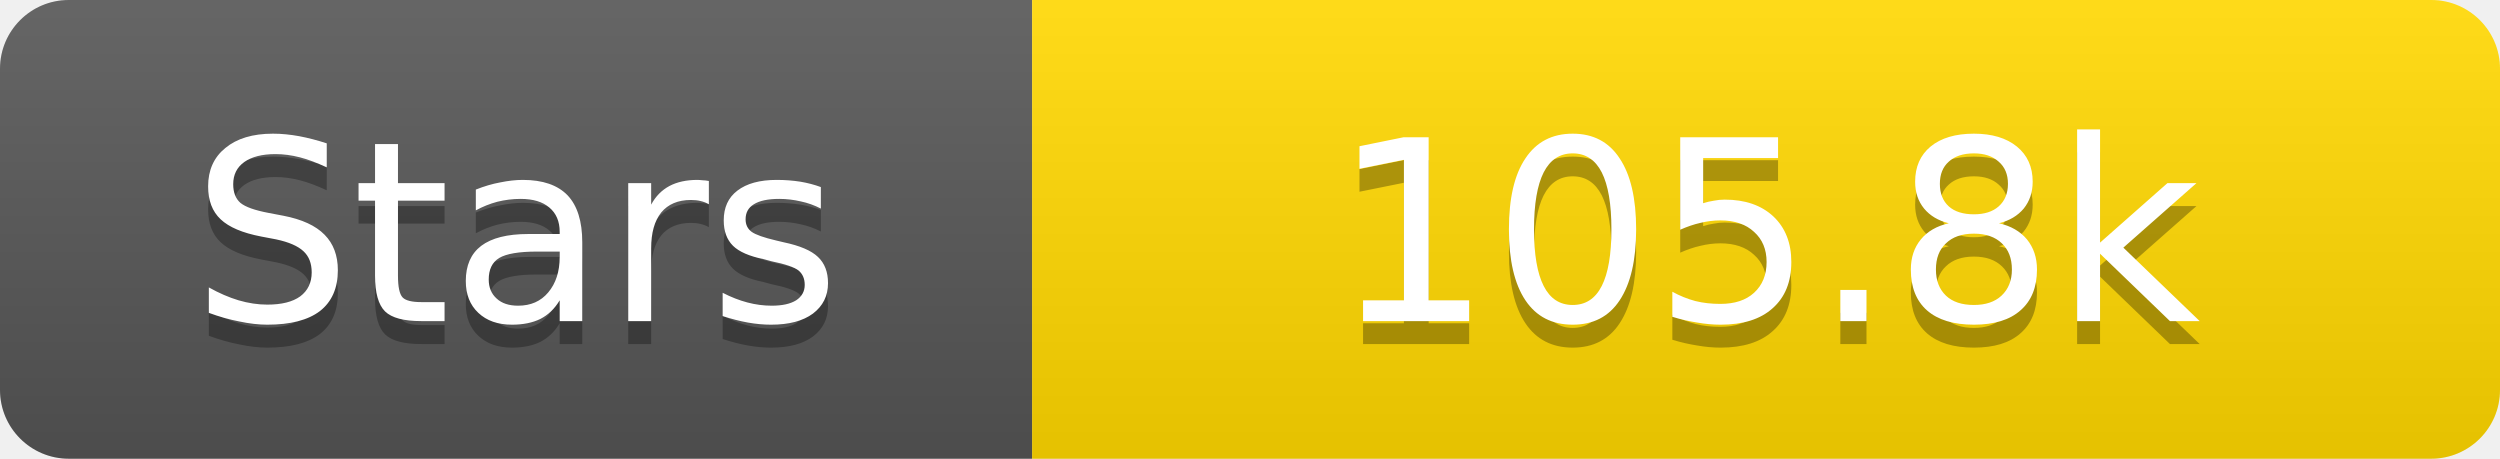
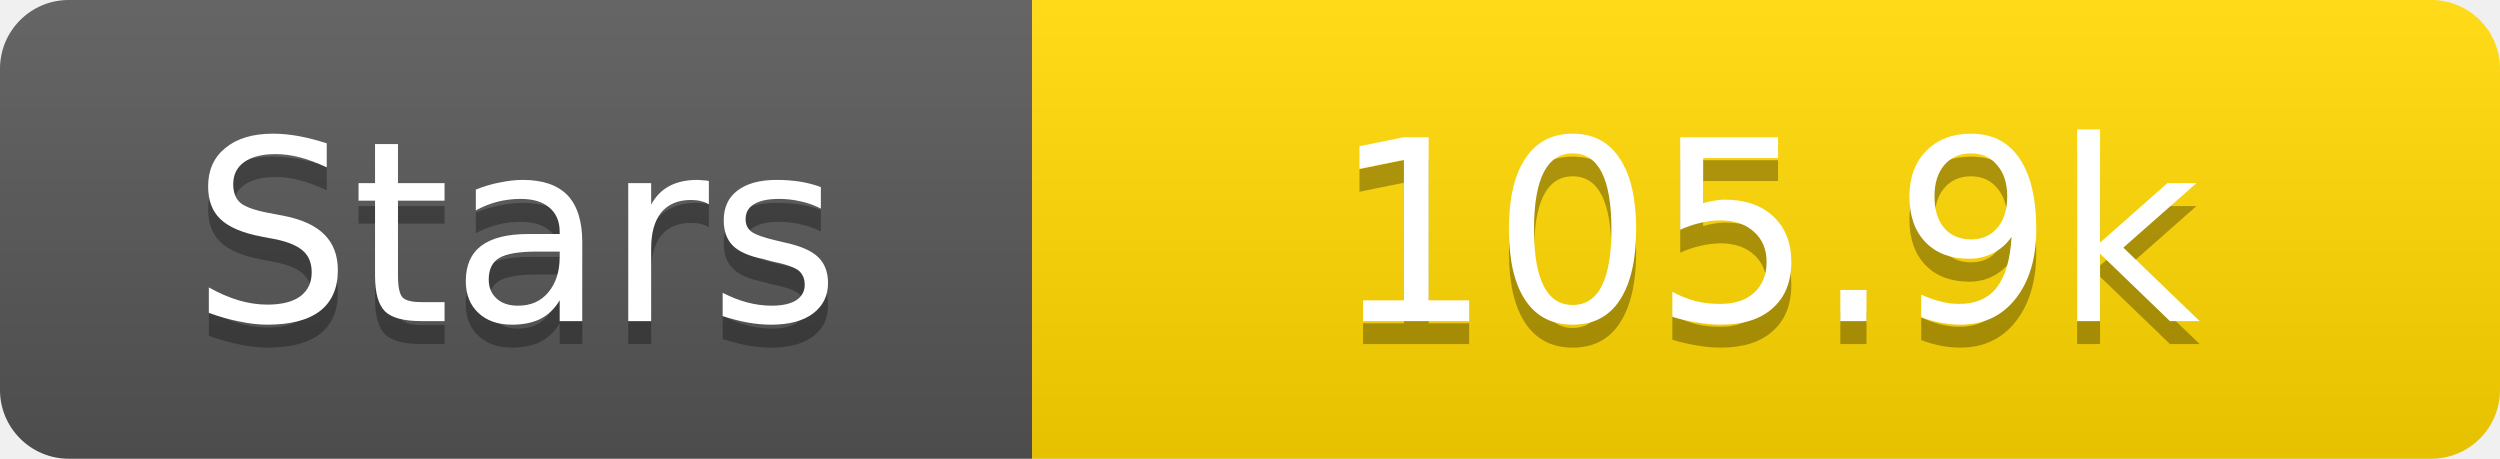
<svg xmlns="http://www.w3.org/2000/svg" width="109" height="20">
  <linearGradient id="s" x2="0" y2="100%">
    <stop offset="0" stop-color="#fff" stop-opacity=".1" />
    <stop offset="1" stop-opacity=".1" />
  </linearGradient>
  <clipPath id="r">
    <rect width="109" height="20" rx="3" fill="#fff" />
  </clipPath>
  <g clip-path="url(#r)">
    <rect width="45" height="20" fill="#555" />
    <rect x="45" width="64" height="20" fill="#ffd700" />
    <rect width="109" height="20" fill="url(#s)" />
  </g>
  <g fill="#fff" text-anchor="middle" font-family="Verdana,Geneva,DejaVu Sans,sans-serif" text-rendering="geometricPrecision" font-size="11">
    <text x="22.5" y="15" fill="#010101" fill-opacity=".3">Stars</text>
    <text x="22.5" y="14">Stars</text>
-     <text x="77.0" y="15" fill="#010101" fill-opacity=".3">105.8k</text>
-     <text x="77.0" y="14">105.8k</text>
+     <text x="77.0" y="15" fill="#010101" fill-opacity=".3">105.9k</text>
+     <text x="77.0" y="14">105.9k</text>
  </g>
</svg>
